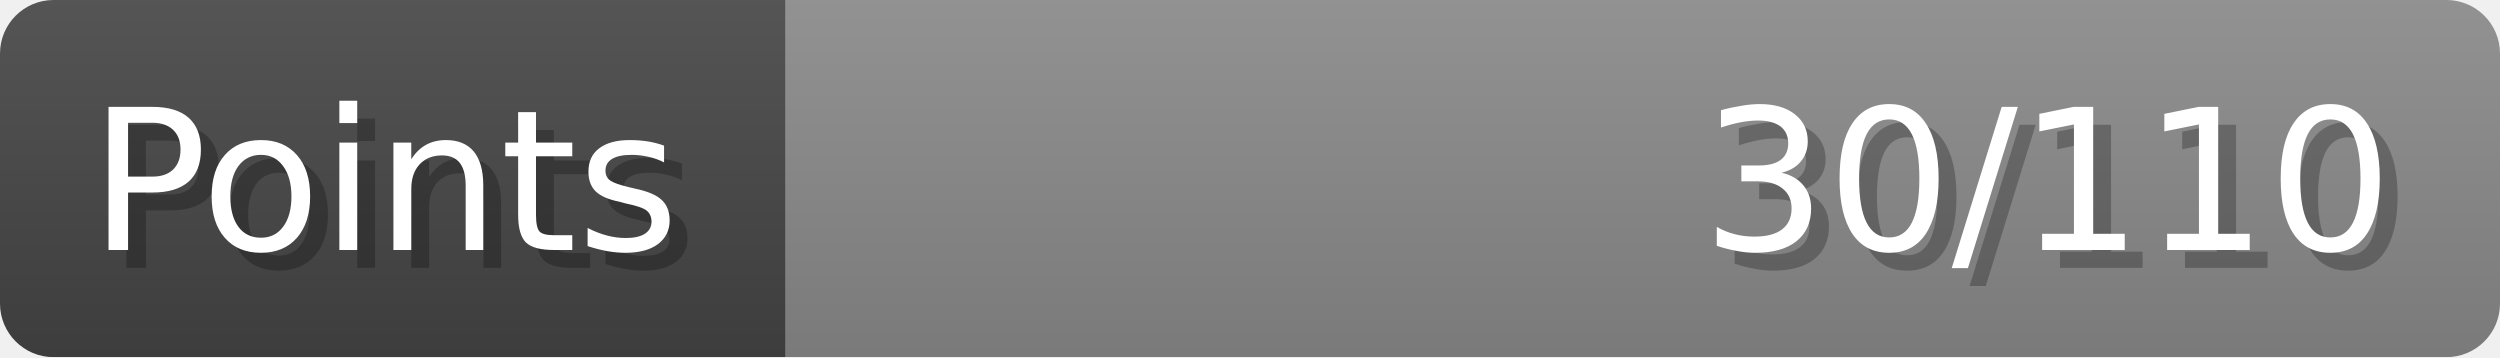
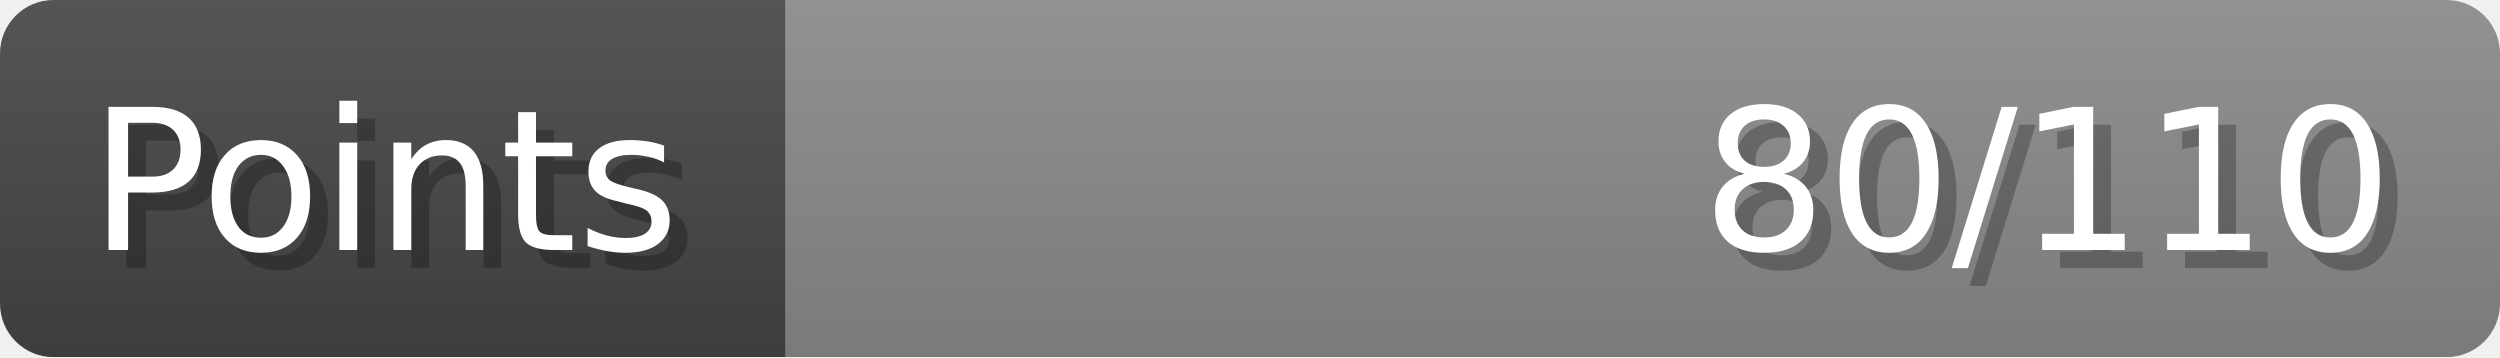
- <svg xmlns="http://www.w3.org/2000/svg" width="140px" height="20px" role="img" aria-label="Points: 30/110">
+ <svg xmlns="http://www.w3.org/2000/svg" width="140px" height="20px" role="img" aria-label="Points: 80/110">
  <linearGradient id="a" x2="0" y2="100%">
    <stop offset="0" stop-opacity=".1" stop-color="#EEE" />
    <stop offset="1" stop-opacity=".1" />
  </linearGradient>
  <mask id="m">
    <rect width="100%" height="100%" rx="3" fill="#FFF" />
  </mask>
  <g mask="url(#m)">
    <rect x="0" y="0" width="44" height="20" fill="#444" />
    <svg x="44" y="0" width="96" height="20">
      <rect width="100%" height="100%" fill="#888888" />
      <rect width="0%" height="100%" fill="#33CC11" transform="">
-         <animate attributeName="width" begin="0.5s" dur="600ms" from="0%" to="27%" repeatCount="1" fill="freeze" calcMode="spline" keyTimes="0; 1" keySplines="0.3, 0.61, 0.355, 1" />
+         <animate attributeName="width" begin="0.5s" dur="600ms" from="0%" to="72%" repeatCount="1" fill="freeze" calcMode="spline" keyTimes="0; 1" keySplines="0.3, 0.61, 0.355, 1" />
      </rect>
    </svg>
    <rect width="140" height="20" fill="url(#a)" />
  </g>
  <g aria-hidden="true" font-size="11" font-family="Verdana, DejaVu Sans, sans-serif" fill="#FFFFFF">
    <text x="6" y="15" fill="#000" opacity="0.25">Points</text>
    <text x="5" y="14">Points</text>
-     <text x="135" y="15" fill="#000" opacity="0.25" text-anchor="end">30/110</text>
-     <text x="134" y="14" text-anchor="end">30/110</text>
+     <text x="135" y="15" fill="#000" opacity="0.25" text-anchor="end">80/110</text>
+     <text x="134" y="14" text-anchor="end">80/110</text>
  </g>
</svg>
